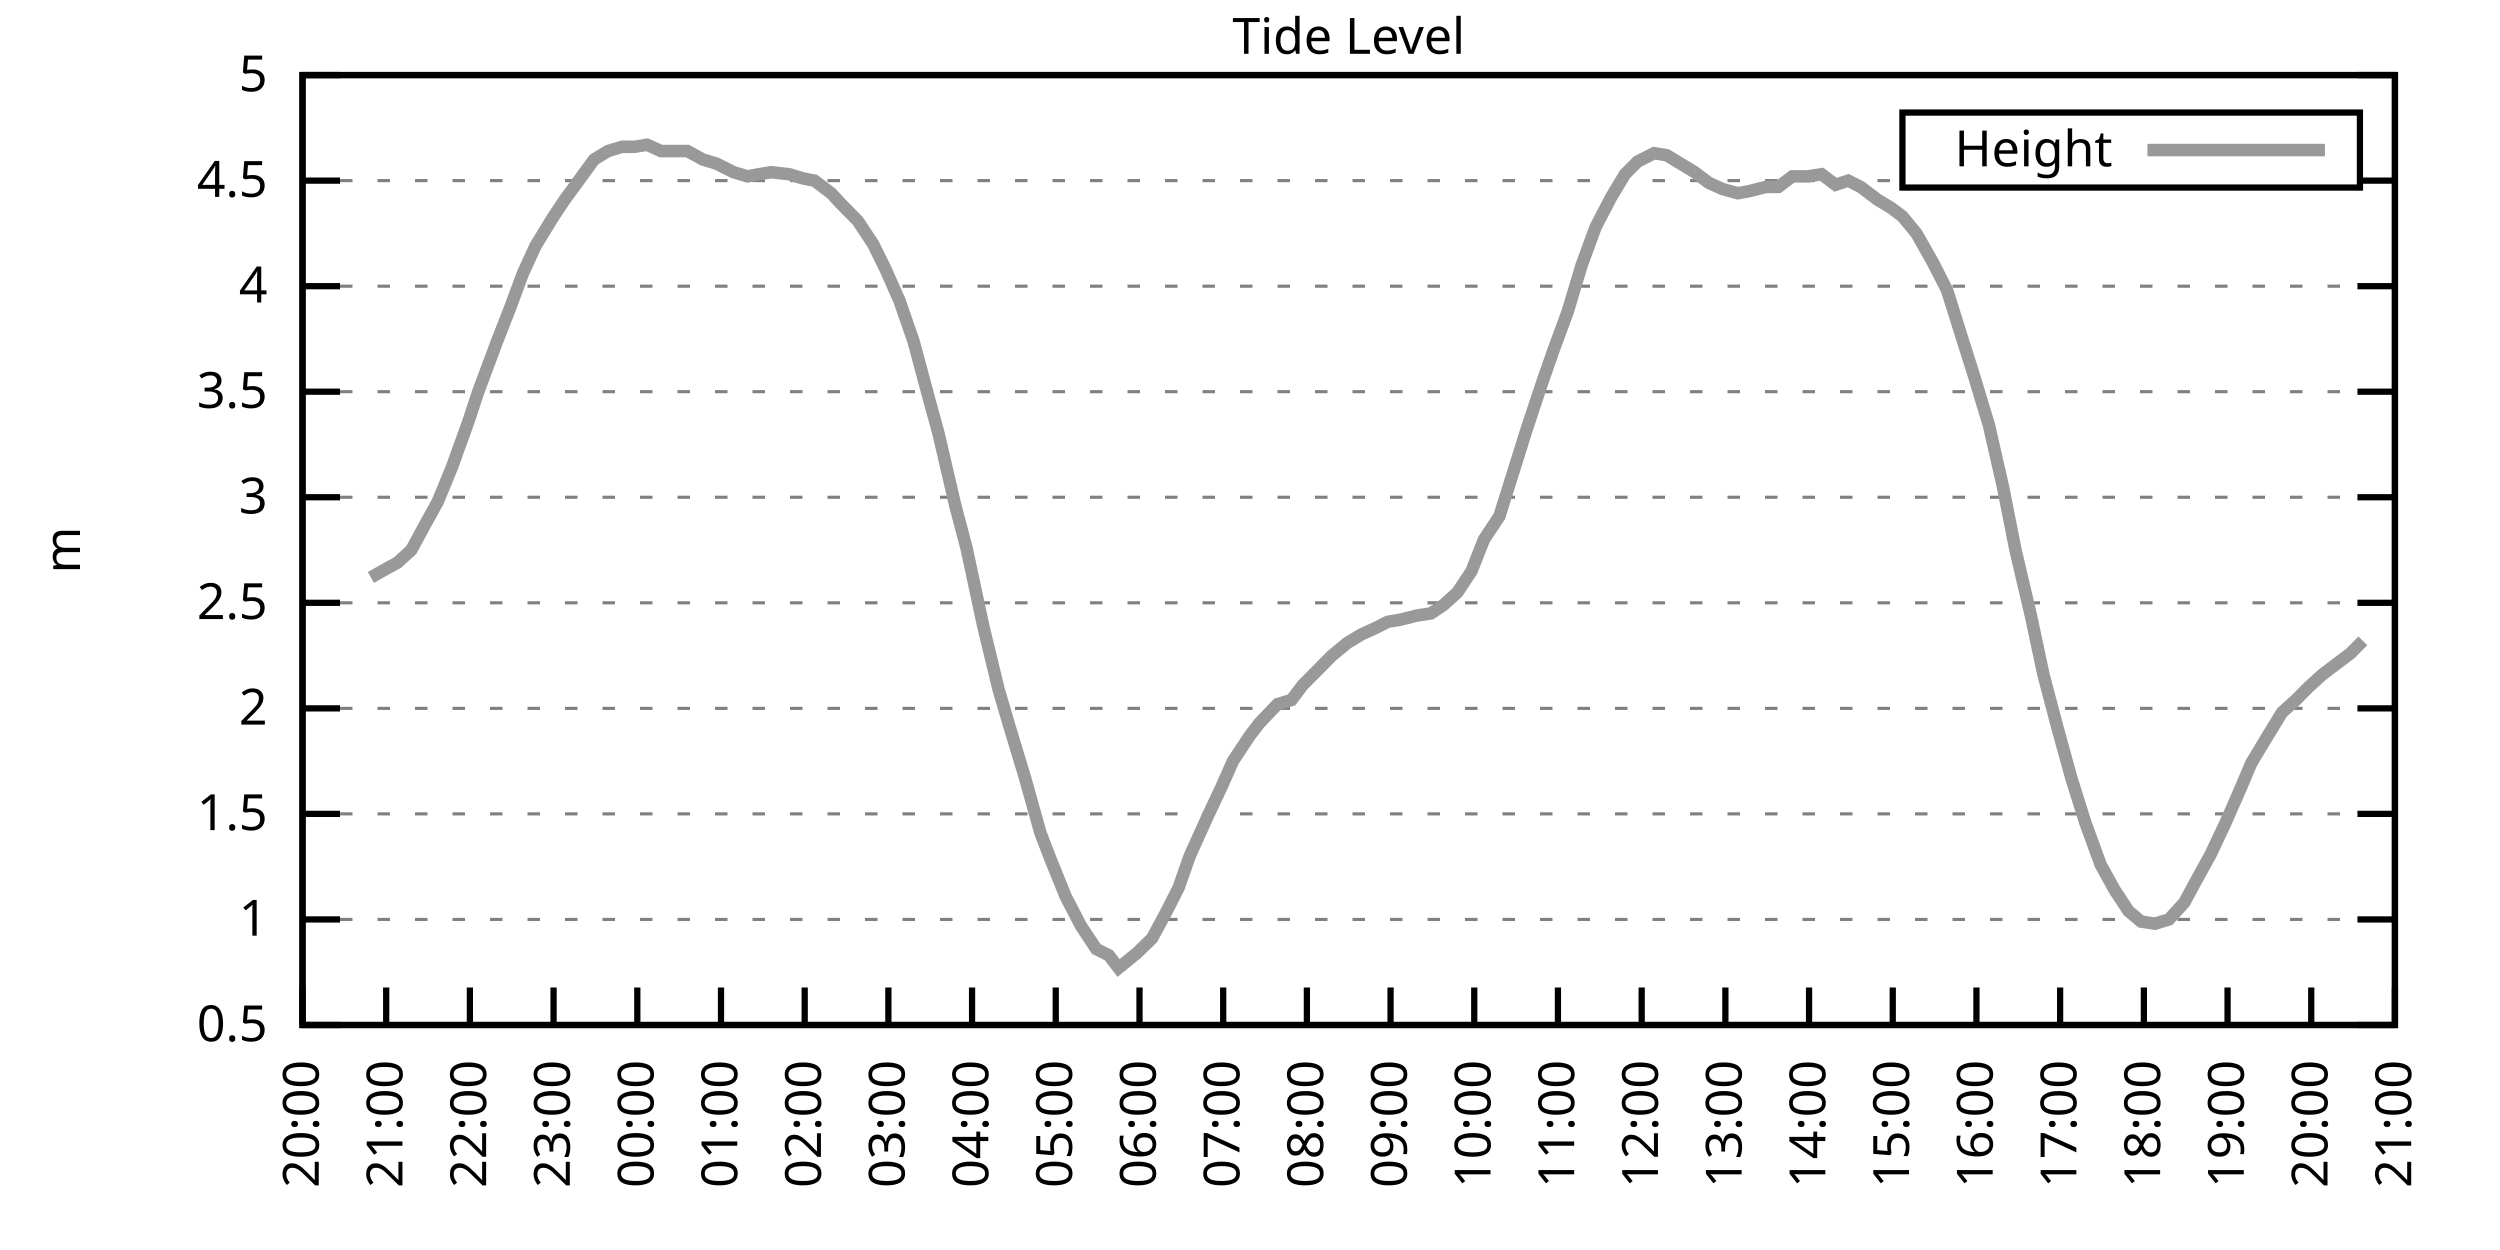
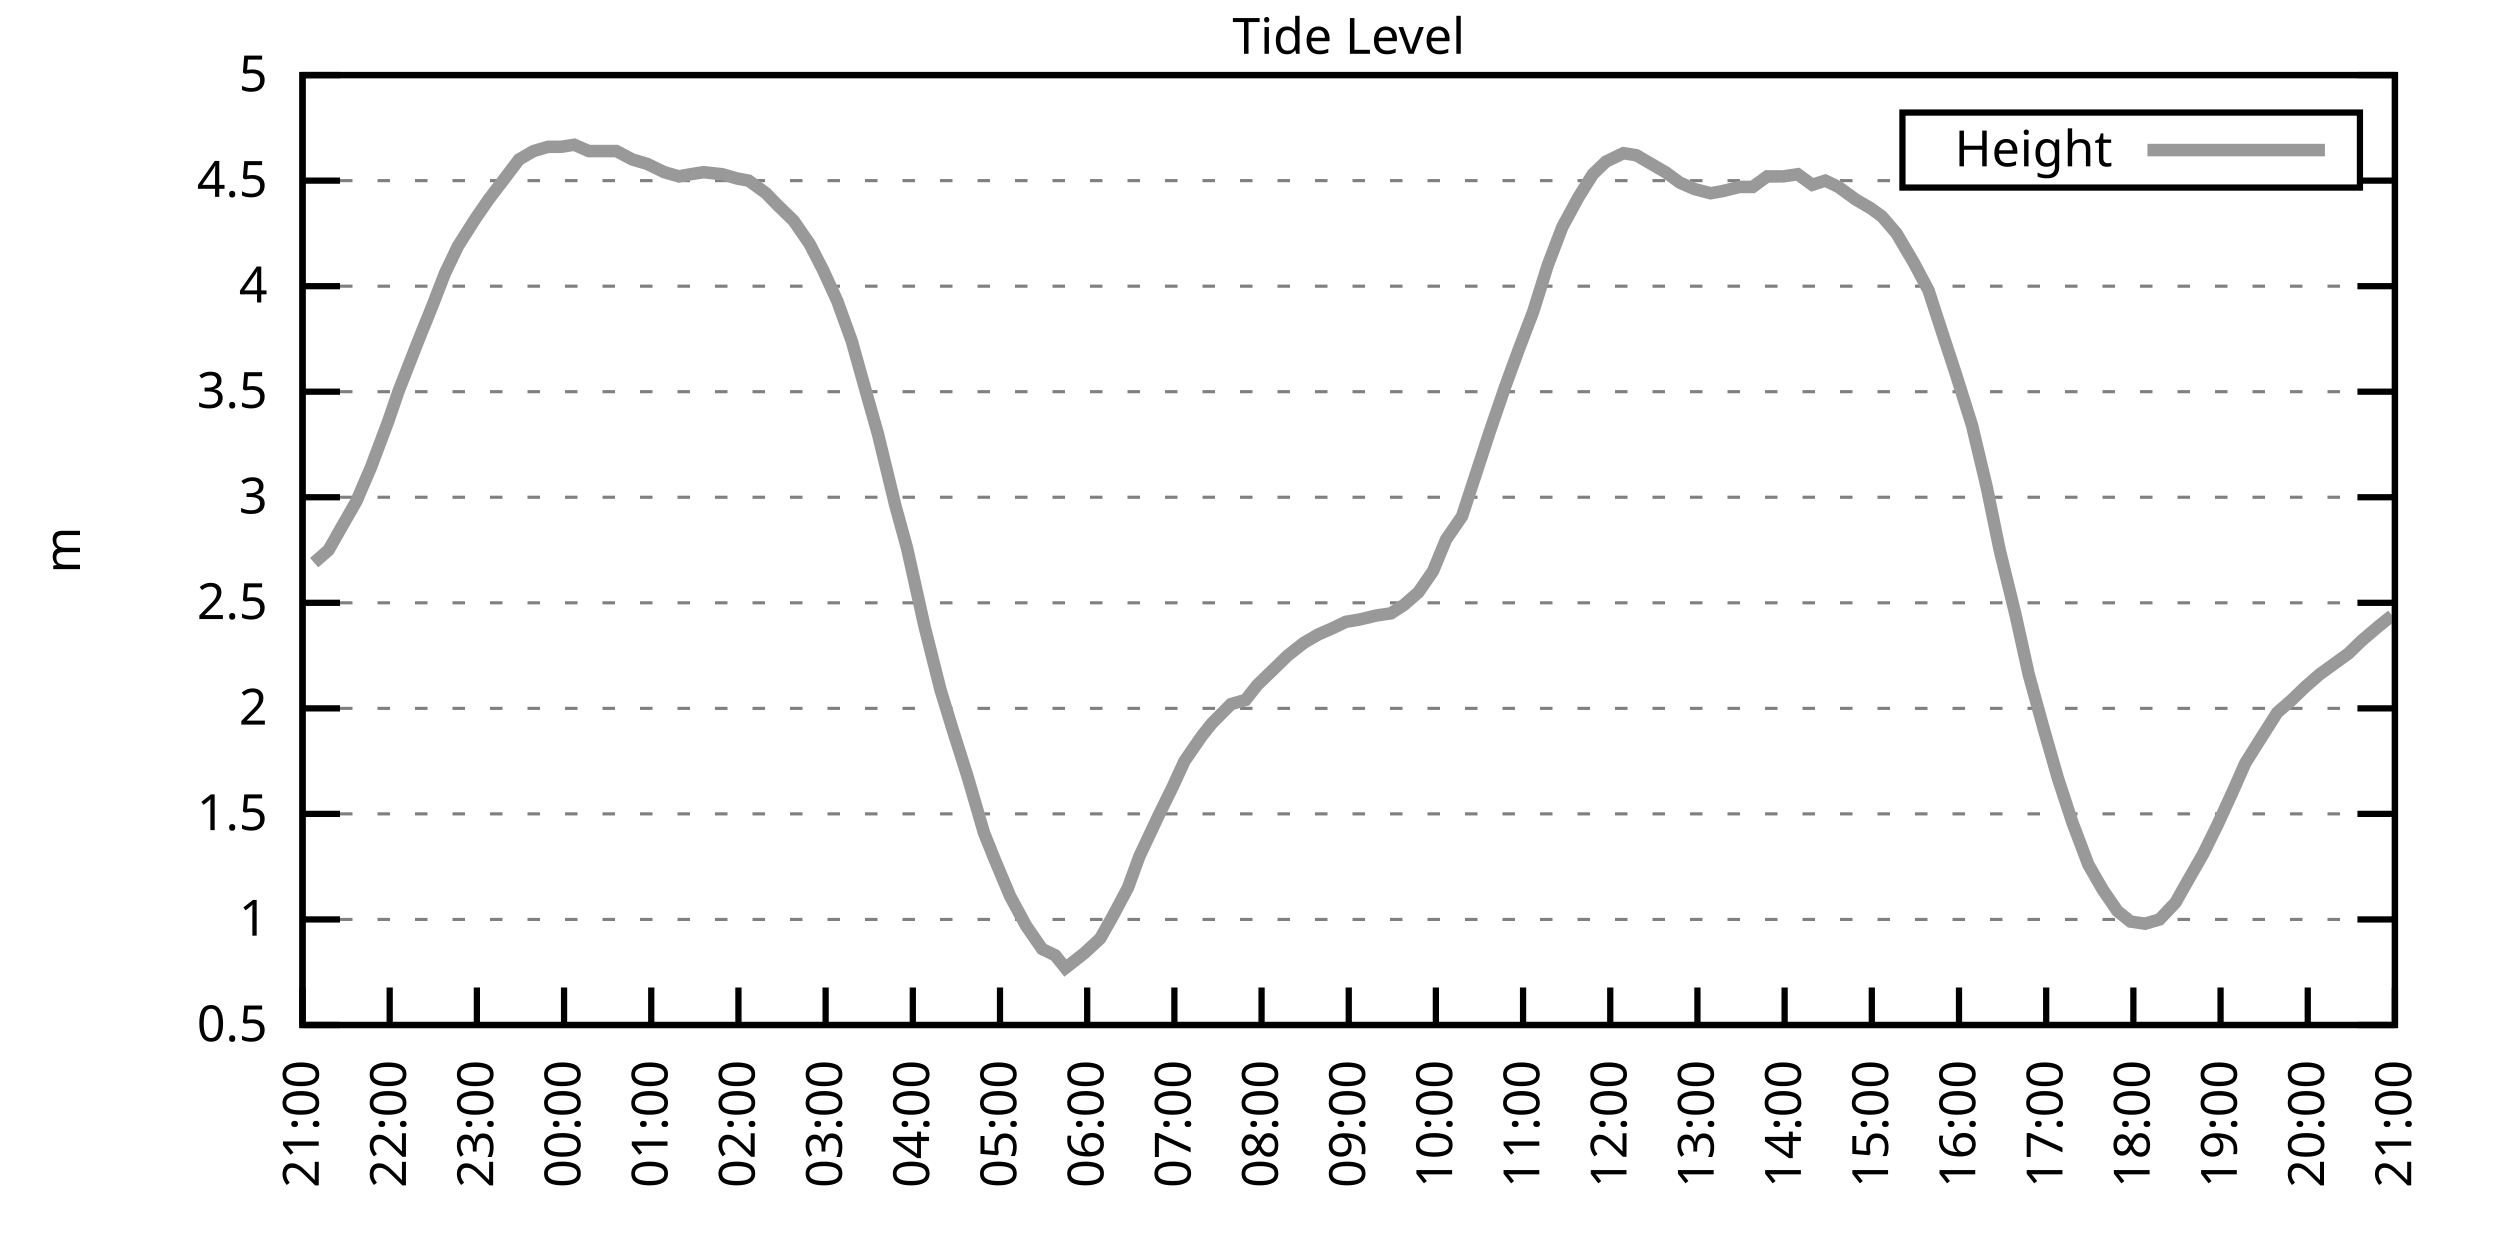
<svg xmlns="http://www.w3.org/2000/svg" xmlns:xlink="http://www.w3.org/1999/xlink" width="400" height="200" viewBox="0 0 400 200">
  <g id="gnuplot_canvas">
    <rect x="0" y="0" width="400" height="200" fill="none" />
    <defs>
      <circle id="gpDot" r="0.5" stroke-width="0.5" stroke="currentColor" />
      <path id="gpPt0" stroke-width="0.333" stroke="currentColor" d="M-1,0 h2 M0,-1 v2" />
      <path id="gpPt1" stroke-width="0.333" stroke="currentColor" d="M-1,-1 L1,1 M1,-1 L-1,1" />
      <path id="gpPt2" stroke-width="0.333" stroke="currentColor" d="M-1,0 L1,0 M0,-1 L0,1 M-1,-1 L1,1 M-1,1 L1,-1" />
      <rect id="gpPt3" stroke-width="0.333" stroke="currentColor" x="-1" y="-1" width="2" height="2" />
      <rect id="gpPt4" stroke-width="0.333" stroke="currentColor" fill="currentColor" x="-1" y="-1" width="2" height="2" />
      <circle id="gpPt5" stroke-width="0.333" stroke="currentColor" cx="0" cy="0" r="1" />
      <use xlink:href="#gpPt5" id="gpPt6" fill="currentColor" stroke="none" />
      <path id="gpPt7" stroke-width="0.333" stroke="currentColor" d="M0,-1.33 L-1.33,0.67 L1.33,0.67 z" />
      <use xlink:href="#gpPt7" id="gpPt8" fill="currentColor" stroke="none" />
      <use xlink:href="#gpPt7" id="gpPt9" stroke="currentColor" transform="rotate(180)" />
      <use xlink:href="#gpPt9" id="gpPt10" fill="currentColor" stroke="none" />
      <use xlink:href="#gpPt3" id="gpPt11" stroke="currentColor" transform="rotate(45)" />
      <use xlink:href="#gpPt11" id="gpPt12" fill="currentColor" stroke="none" />
      <path id="gpPt13" stroke-width="0.333" stroke="currentColor" d="M0,1.330 L1.265,0.411 L0.782,-1.067 L-0.782,-1.076 L-1.265,0.411 z" />
      <use xlink:href="#gpPt13" id="gpPt14" fill="currentColor" stroke="none" />
      <filter id="textbox" filterUnits="objectBoundingBox" x="0" y="0" height="1" width="1">
        <feFlood flood-color="white" flood-opacity="1" result="bgnd" />
        <feComposite in="SourceGraphic" in2="bgnd" operator="atop" />
      </filter>
      <filter id="greybox" filterUnits="objectBoundingBox" x="0" y="0" height="1" width="1">
        <feFlood flood-color="lightgrey" flood-opacity="1" result="grey" />
        <feComposite in="SourceGraphic" in2="grey" operator="atop" />
      </filter>
    </defs>
    <g fill="none" color="white" stroke="currentColor" stroke-width="1.00" stroke-linecap="butt" stroke-linejoin="miter">
</g>
    <g fill="none" color="black" stroke="currentColor" stroke-width="1.00" stroke-linecap="butt" stroke-linejoin="miter">
      <g stroke="none" shape-rendering="crispEdges">
        <polygon fill="rgb(255, 255, 255)" points="48.40,164.00 383.18,164.00 383.18,12.02 48.40,12.02 " />
      </g>
    </g>
    <g fill="none" color="black" stroke="currentColor" stroke-width="1.00" stroke-linecap="butt" stroke-linejoin="miter">
</g>
    <g fill="none" color="black" stroke="black" stroke-width="0.50" stroke-linecap="butt" stroke-linejoin="miter">
</g>
    <g fill="none" color="gray" stroke="currentColor" stroke-width="0.50" stroke-linecap="butt" stroke-linejoin="miter">
      <path stroke="gray" stroke-dasharray="2,4" class="gridline" d="M48.40,164.00 L383.19,164.00  " />
    </g>
    <g fill="none" color="gray" stroke="gray" stroke-width="1.00" stroke-linecap="butt" stroke-linejoin="miter">
</g>
    <g fill="none" color="black" stroke="currentColor" stroke-width="1.00" stroke-linecap="butt" stroke-linejoin="miter">
      <path stroke="black" d="M48.40,164.00 L54.40,164.00 M383.19,164.00 L377.19,164.00  " />
      <g transform="translate(42.80,166.60)" stroke="none" fill="black" font-family="Sans" font-size="8.00" text-anchor="end">
        <text>
          <tspan font-family="Sans"> 0.5</tspan>
        </text>
      </g>
    </g>
    <g fill="none" color="black" stroke="currentColor" stroke-width="1.00" stroke-linecap="butt" stroke-linejoin="miter">
</g>
    <g fill="none" color="black" stroke="black" stroke-width="0.50" stroke-linecap="butt" stroke-linejoin="miter">
</g>
    <g fill="none" color="gray" stroke="currentColor" stroke-width="0.50" stroke-linecap="butt" stroke-linejoin="miter">
      <path stroke="gray" stroke-dasharray="2,4" class="gridline" d="M48.40,147.11 L383.19,147.11  " />
    </g>
    <g fill="none" color="gray" stroke="gray" stroke-width="1.00" stroke-linecap="butt" stroke-linejoin="miter">
</g>
    <g fill="none" color="black" stroke="currentColor" stroke-width="1.00" stroke-linecap="butt" stroke-linejoin="miter">
      <path stroke="black" d="M48.40,147.11 L54.40,147.11 M383.19,147.11 L377.19,147.11  " />
      <g transform="translate(42.80,149.71)" stroke="none" fill="black" font-family="Sans" font-size="8.00" text-anchor="end">
        <text>
          <tspan font-family="Sans"> 1</tspan>
        </text>
      </g>
    </g>
    <g fill="none" color="black" stroke="currentColor" stroke-width="1.00" stroke-linecap="butt" stroke-linejoin="miter">
</g>
    <g fill="none" color="black" stroke="black" stroke-width="0.50" stroke-linecap="butt" stroke-linejoin="miter">
</g>
    <g fill="none" color="gray" stroke="currentColor" stroke-width="0.50" stroke-linecap="butt" stroke-linejoin="miter">
      <path stroke="gray" stroke-dasharray="2,4" class="gridline" d="M48.40,130.22 L383.19,130.22  " />
    </g>
    <g fill="none" color="gray" stroke="gray" stroke-width="1.00" stroke-linecap="butt" stroke-linejoin="miter">
</g>
    <g fill="none" color="black" stroke="currentColor" stroke-width="1.00" stroke-linecap="butt" stroke-linejoin="miter">
      <path stroke="black" d="M48.40,130.22 L54.40,130.22 M383.19,130.22 L377.19,130.22  " />
      <g transform="translate(42.80,132.82)" stroke="none" fill="black" font-family="Sans" font-size="8.00" text-anchor="end">
        <text>
          <tspan font-family="Sans"> 1.5</tspan>
        </text>
      </g>
    </g>
    <g fill="none" color="black" stroke="currentColor" stroke-width="1.00" stroke-linecap="butt" stroke-linejoin="miter">
</g>
    <g fill="none" color="black" stroke="black" stroke-width="0.50" stroke-linecap="butt" stroke-linejoin="miter">
</g>
    <g fill="none" color="gray" stroke="currentColor" stroke-width="0.50" stroke-linecap="butt" stroke-linejoin="miter">
      <path stroke="gray" stroke-dasharray="2,4" class="gridline" d="M48.40,113.34 L383.19,113.34  " />
    </g>
    <g fill="none" color="gray" stroke="gray" stroke-width="1.00" stroke-linecap="butt" stroke-linejoin="miter">
</g>
    <g fill="none" color="black" stroke="currentColor" stroke-width="1.00" stroke-linecap="butt" stroke-linejoin="miter">
      <path stroke="black" d="M48.40,113.34 L54.40,113.34 M383.19,113.34 L377.19,113.34  " />
      <g transform="translate(42.80,115.94)" stroke="none" fill="black" font-family="Sans" font-size="8.00" text-anchor="end">
        <text>
          <tspan font-family="Sans"> 2</tspan>
        </text>
      </g>
    </g>
    <g fill="none" color="black" stroke="currentColor" stroke-width="1.00" stroke-linecap="butt" stroke-linejoin="miter">
</g>
    <g fill="none" color="black" stroke="black" stroke-width="0.50" stroke-linecap="butt" stroke-linejoin="miter">
</g>
    <g fill="none" color="gray" stroke="currentColor" stroke-width="0.50" stroke-linecap="butt" stroke-linejoin="miter">
      <path stroke="gray" stroke-dasharray="2,4" class="gridline" d="M48.40,96.45 L383.19,96.45  " />
    </g>
    <g fill="none" color="gray" stroke="gray" stroke-width="1.00" stroke-linecap="butt" stroke-linejoin="miter">
</g>
    <g fill="none" color="black" stroke="currentColor" stroke-width="1.00" stroke-linecap="butt" stroke-linejoin="miter">
      <path stroke="black" d="M48.40,96.45 L54.40,96.45 M383.19,96.45 L377.19,96.45  " />
      <g transform="translate(42.80,99.05)" stroke="none" fill="black" font-family="Sans" font-size="8.00" text-anchor="end">
        <text>
          <tspan font-family="Sans"> 2.5</tspan>
        </text>
      </g>
    </g>
    <g fill="none" color="black" stroke="currentColor" stroke-width="1.00" stroke-linecap="butt" stroke-linejoin="miter">
</g>
    <g fill="none" color="black" stroke="black" stroke-width="0.50" stroke-linecap="butt" stroke-linejoin="miter">
</g>
    <g fill="none" color="gray" stroke="currentColor" stroke-width="0.50" stroke-linecap="butt" stroke-linejoin="miter">
      <path stroke="gray" stroke-dasharray="2,4" class="gridline" d="M48.40,79.56 L383.19,79.56  " />
    </g>
    <g fill="none" color="gray" stroke="gray" stroke-width="1.00" stroke-linecap="butt" stroke-linejoin="miter">
</g>
    <g fill="none" color="black" stroke="currentColor" stroke-width="1.00" stroke-linecap="butt" stroke-linejoin="miter">
      <path stroke="black" d="M48.40,79.56 L54.40,79.56 M383.19,79.56 L377.19,79.56  " />
      <g transform="translate(42.80,82.16)" stroke="none" fill="black" font-family="Sans" font-size="8.00" text-anchor="end">
        <text>
          <tspan font-family="Sans"> 3</tspan>
        </text>
      </g>
    </g>
    <g fill="none" color="black" stroke="currentColor" stroke-width="1.00" stroke-linecap="butt" stroke-linejoin="miter">
</g>
    <g fill="none" color="black" stroke="black" stroke-width="0.50" stroke-linecap="butt" stroke-linejoin="miter">
</g>
    <g fill="none" color="gray" stroke="currentColor" stroke-width="0.50" stroke-linecap="butt" stroke-linejoin="miter">
      <path stroke="gray" stroke-dasharray="2,4" class="gridline" d="M48.40,62.67 L383.19,62.67  " />
    </g>
    <g fill="none" color="gray" stroke="gray" stroke-width="1.00" stroke-linecap="butt" stroke-linejoin="miter">
</g>
    <g fill="none" color="black" stroke="currentColor" stroke-width="1.00" stroke-linecap="butt" stroke-linejoin="miter">
      <path stroke="black" d="M48.40,62.67 L54.40,62.67 M383.19,62.67 L377.19,62.67  " />
      <g transform="translate(42.80,65.27)" stroke="none" fill="black" font-family="Sans" font-size="8.00" text-anchor="end">
        <text>
          <tspan font-family="Sans"> 3.5</tspan>
        </text>
      </g>
    </g>
    <g fill="none" color="black" stroke="currentColor" stroke-width="1.00" stroke-linecap="butt" stroke-linejoin="miter">
</g>
    <g fill="none" color="black" stroke="black" stroke-width="0.50" stroke-linecap="butt" stroke-linejoin="miter">
</g>
    <g fill="none" color="gray" stroke="currentColor" stroke-width="0.50" stroke-linecap="butt" stroke-linejoin="miter">
      <path stroke="gray" stroke-dasharray="2,4" class="gridline" d="M48.40,45.79 L383.19,45.79  " />
    </g>
    <g fill="none" color="gray" stroke="gray" stroke-width="1.00" stroke-linecap="butt" stroke-linejoin="miter">
</g>
    <g fill="none" color="black" stroke="currentColor" stroke-width="1.00" stroke-linecap="butt" stroke-linejoin="miter">
      <path stroke="black" d="M48.40,45.79 L54.40,45.79 M383.19,45.79 L377.19,45.79  " />
      <g transform="translate(42.80,48.39)" stroke="none" fill="black" font-family="Sans" font-size="8.00" text-anchor="end">
        <text>
          <tspan font-family="Sans"> 4</tspan>
        </text>
      </g>
    </g>
    <g fill="none" color="black" stroke="currentColor" stroke-width="1.00" stroke-linecap="butt" stroke-linejoin="miter">
</g>
    <g fill="none" color="black" stroke="black" stroke-width="0.50" stroke-linecap="butt" stroke-linejoin="miter">
</g>
    <g fill="none" color="gray" stroke="currentColor" stroke-width="0.50" stroke-linecap="butt" stroke-linejoin="miter">
      <path stroke="gray" stroke-dasharray="2,4" class="gridline" d="M48.40,28.90 L304.39,28.90 M377.59,28.90 L383.19,28.90  " />
    </g>
    <g fill="none" color="gray" stroke="gray" stroke-width="1.00" stroke-linecap="butt" stroke-linejoin="miter">
</g>
    <g fill="none" color="black" stroke="currentColor" stroke-width="1.00" stroke-linecap="butt" stroke-linejoin="miter">
      <path stroke="black" d="M48.40,28.90 L54.40,28.90 M383.19,28.90 L377.19,28.90  " />
      <g transform="translate(42.80,31.50)" stroke="none" fill="black" font-family="Sans" font-size="8.00" text-anchor="end">
        <text>
          <tspan font-family="Sans"> 4.5</tspan>
        </text>
      </g>
    </g>
    <g fill="none" color="black" stroke="currentColor" stroke-width="1.00" stroke-linecap="butt" stroke-linejoin="miter">
</g>
    <g fill="none" color="black" stroke="black" stroke-width="0.50" stroke-linecap="butt" stroke-linejoin="miter">
</g>
    <g fill="none" color="gray" stroke="currentColor" stroke-width="0.50" stroke-linecap="butt" stroke-linejoin="miter">
      <path stroke="gray" stroke-dasharray="2,4" class="gridline" d="M48.40,12.01 L383.19,12.01  " />
    </g>
    <g fill="none" color="gray" stroke="gray" stroke-width="1.00" stroke-linecap="butt" stroke-linejoin="miter">
</g>
    <g fill="none" color="black" stroke="currentColor" stroke-width="1.00" stroke-linecap="butt" stroke-linejoin="miter">
      <path stroke="black" d="M48.40,12.01 L54.40,12.01 M383.19,12.01 L377.19,12.01  " />
      <g transform="translate(42.80,14.61)" stroke="none" fill="black" font-family="Sans" font-size="8.00" text-anchor="end">
        <text>
          <tspan font-family="Sans"> 5</tspan>
        </text>
      </g>
    </g>
    <g fill="none" color="black" stroke="currentColor" stroke-width="1.00" stroke-linecap="butt" stroke-linejoin="miter">
      <path stroke="black" d="M48.40,164.00 L48.40,158.00  " />
      <g transform="translate(51.00,169.60) rotate(270.00)" stroke="none" fill="black" font-family="Sans" font-size="8.00" text-anchor="end">
        <text>
-           <tspan font-family="Sans">20:00</tspan>
-         </text>
-       </g>
-     </g>
-     <g fill="none" color="black" stroke="currentColor" stroke-width="1.00" stroke-linecap="butt" stroke-linejoin="miter">
-       <path stroke="black" d="M61.79,164.00 L61.79,158.00  " />
-       <g transform="translate(64.39,169.60) rotate(270.00)" stroke="none" fill="black" font-family="Sans" font-size="8.00" text-anchor="end">
-         <text>
          <tspan font-family="Sans">21:00</tspan>
        </text>
      </g>
    </g>
    <g fill="none" color="black" stroke="currentColor" stroke-width="1.00" stroke-linecap="butt" stroke-linejoin="miter">
-       <path stroke="black" d="M75.18,164.00 L75.18,158.00  " />
-       <g transform="translate(77.78,169.60) rotate(270.00)" stroke="none" fill="black" font-family="Sans" font-size="8.00" text-anchor="end">
+       <path stroke="black" d="M62.35,164.00 L62.35,158.00  " />
+       <g transform="translate(64.95,169.60) rotate(270.00)" stroke="none" fill="black" font-family="Sans" font-size="8.00" text-anchor="end">
        <text>
          <tspan font-family="Sans">22:00</tspan>
        </text>
      </g>
    </g>
    <g fill="none" color="black" stroke="currentColor" stroke-width="1.00" stroke-linecap="butt" stroke-linejoin="miter">
-       <path stroke="black" d="M88.57,164.00 L88.57,158.00  " />
-       <g transform="translate(91.17,169.60) rotate(270.00)" stroke="none" fill="black" font-family="Sans" font-size="8.00" text-anchor="end">
+       <path stroke="black" d="M76.30,164.00 L76.30,158.00  " />
+       <g transform="translate(78.90,169.60) rotate(270.00)" stroke="none" fill="black" font-family="Sans" font-size="8.00" text-anchor="end">
        <text>
          <tspan font-family="Sans">23:00</tspan>
        </text>
      </g>
    </g>
    <g fill="none" color="black" stroke="currentColor" stroke-width="1.00" stroke-linecap="butt" stroke-linejoin="miter">
-       <path stroke="black" d="M101.97,164.00 L101.97,158.00  " />
-       <g transform="translate(104.57,169.60) rotate(270.00)" stroke="none" fill="black" font-family="Sans" font-size="8.00" text-anchor="end">
+       <path stroke="black" d="M90.25,164.00 L90.25,158.00  " />
+       <g transform="translate(92.85,169.60) rotate(270.00)" stroke="none" fill="black" font-family="Sans" font-size="8.00" text-anchor="end">
        <text>
          <tspan font-family="Sans">00:00</tspan>
        </text>
      </g>
    </g>
    <g fill="none" color="black" stroke="currentColor" stroke-width="1.00" stroke-linecap="butt" stroke-linejoin="miter">
-       <path stroke="black" d="M115.36,164.00 L115.36,158.00  " />
-       <g transform="translate(117.96,169.60) rotate(270.00)" stroke="none" fill="black" font-family="Sans" font-size="8.00" text-anchor="end">
+       <path stroke="black" d="M104.20,164.00 L104.20,158.00  " />
+       <g transform="translate(106.80,169.60) rotate(270.00)" stroke="none" fill="black" font-family="Sans" font-size="8.00" text-anchor="end">
        <text>
          <tspan font-family="Sans">01:00</tspan>
        </text>
      </g>
    </g>
    <g fill="none" color="black" stroke="currentColor" stroke-width="1.00" stroke-linecap="butt" stroke-linejoin="miter">
-       <path stroke="black" d="M128.75,164.00 L128.75,158.00  " />
-       <g transform="translate(131.35,169.60) rotate(270.00)" stroke="none" fill="black" font-family="Sans" font-size="8.00" text-anchor="end">
+       <path stroke="black" d="M118.15,164.00 L118.15,158.00  " />
+       <g transform="translate(120.75,169.60) rotate(270.00)" stroke="none" fill="black" font-family="Sans" font-size="8.00" text-anchor="end">
        <text>
          <tspan font-family="Sans">02:00</tspan>
        </text>
      </g>
    </g>
    <g fill="none" color="black" stroke="currentColor" stroke-width="1.00" stroke-linecap="butt" stroke-linejoin="miter">
-       <path stroke="black" d="M142.14,164.00 L142.14,158.00  " />
-       <g transform="translate(144.74,169.60) rotate(270.00)" stroke="none" fill="black" font-family="Sans" font-size="8.00" text-anchor="end">
+       <path stroke="black" d="M132.10,164.00 L132.10,158.00  " />
+       <g transform="translate(134.70,169.60) rotate(270.00)" stroke="none" fill="black" font-family="Sans" font-size="8.00" text-anchor="end">
        <text>
          <tspan font-family="Sans">03:00</tspan>
        </text>
      </g>
    </g>
    <g fill="none" color="black" stroke="currentColor" stroke-width="1.00" stroke-linecap="butt" stroke-linejoin="miter">
-       <path stroke="black" d="M155.53,164.00 L155.53,158.00  " />
-       <g transform="translate(158.13,169.60) rotate(270.00)" stroke="none" fill="black" font-family="Sans" font-size="8.00" text-anchor="end">
+       <path stroke="black" d="M146.05,164.00 L146.05,158.00  " />
+       <g transform="translate(148.65,169.60) rotate(270.00)" stroke="none" fill="black" font-family="Sans" font-size="8.00" text-anchor="end">
        <text>
          <tspan font-family="Sans">04:00</tspan>
        </text>
      </g>
    </g>
    <g fill="none" color="black" stroke="currentColor" stroke-width="1.00" stroke-linecap="butt" stroke-linejoin="miter">
-       <path stroke="black" d="M168.92,164.00 L168.92,158.00  " />
-       <g transform="translate(171.52,169.60) rotate(270.00)" stroke="none" fill="black" font-family="Sans" font-size="8.00" text-anchor="end">
+       <path stroke="black" d="M160.00,164.00 L160.00,158.00  " />
+       <g transform="translate(162.60,169.60) rotate(270.00)" stroke="none" fill="black" font-family="Sans" font-size="8.00" text-anchor="end">
        <text>
          <tspan font-family="Sans">05:00</tspan>
        </text>
      </g>
    </g>
    <g fill="none" color="black" stroke="currentColor" stroke-width="1.00" stroke-linecap="butt" stroke-linejoin="miter">
-       <path stroke="black" d="M182.32,164.00 L182.32,158.00  " />
-       <g transform="translate(184.92,169.60) rotate(270.00)" stroke="none" fill="black" font-family="Sans" font-size="8.00" text-anchor="end">
+       <path stroke="black" d="M173.95,164.00 L173.95,158.00  " />
+       <g transform="translate(176.55,169.60) rotate(270.00)" stroke="none" fill="black" font-family="Sans" font-size="8.00" text-anchor="end">
        <text>
          <tspan font-family="Sans">06:00</tspan>
        </text>
      </g>
    </g>
    <g fill="none" color="black" stroke="currentColor" stroke-width="1.00" stroke-linecap="butt" stroke-linejoin="miter">
-       <path stroke="black" d="M195.71,164.00 L195.71,158.00  " />
-       <g transform="translate(198.31,169.60) rotate(270.00)" stroke="none" fill="black" font-family="Sans" font-size="8.00" text-anchor="end">
+       <path stroke="black" d="M187.90,164.00 L187.90,158.00  " />
+       <g transform="translate(190.50,169.60) rotate(270.00)" stroke="none" fill="black" font-family="Sans" font-size="8.00" text-anchor="end">
        <text>
          <tspan font-family="Sans">07:00</tspan>
        </text>
      </g>
    </g>
    <g fill="none" color="black" stroke="currentColor" stroke-width="1.00" stroke-linecap="butt" stroke-linejoin="miter">
-       <path stroke="black" d="M209.10,164.00 L209.10,158.00  " />
-       <g transform="translate(211.70,169.60) rotate(270.00)" stroke="none" fill="black" font-family="Sans" font-size="8.00" text-anchor="end">
+       <path stroke="black" d="M201.85,164.00 L201.85,158.00  " />
+       <g transform="translate(204.45,169.60) rotate(270.00)" stroke="none" fill="black" font-family="Sans" font-size="8.00" text-anchor="end">
        <text>
          <tspan font-family="Sans">08:00</tspan>
        </text>
      </g>
    </g>
    <g fill="none" color="black" stroke="currentColor" stroke-width="1.00" stroke-linecap="butt" stroke-linejoin="miter">
-       <path stroke="black" d="M222.49,164.00 L222.49,158.00  " />
-       <g transform="translate(225.09,169.60) rotate(270.00)" stroke="none" fill="black" font-family="Sans" font-size="8.00" text-anchor="end">
+       <path stroke="black" d="M215.80,164.00 L215.80,158.00  " />
+       <g transform="translate(218.40,169.60) rotate(270.00)" stroke="none" fill="black" font-family="Sans" font-size="8.00" text-anchor="end">
        <text>
          <tspan font-family="Sans">09:00</tspan>
        </text>
      </g>
    </g>
    <g fill="none" color="black" stroke="currentColor" stroke-width="1.00" stroke-linecap="butt" stroke-linejoin="miter">
-       <path stroke="black" d="M235.88,164.00 L235.88,158.00  " />
-       <g transform="translate(238.48,169.60) rotate(270.00)" stroke="none" fill="black" font-family="Sans" font-size="8.00" text-anchor="end">
+       <path stroke="black" d="M229.74,164.00 L229.74,158.00  " />
+       <g transform="translate(232.34,169.60) rotate(270.00)" stroke="none" fill="black" font-family="Sans" font-size="8.00" text-anchor="end">
        <text>
          <tspan font-family="Sans">10:00</tspan>
        </text>
      </g>
    </g>
    <g fill="none" color="black" stroke="currentColor" stroke-width="1.00" stroke-linecap="butt" stroke-linejoin="miter">
-       <path stroke="black" d="M249.27,164.00 L249.27,158.00  " />
-       <g transform="translate(251.87,169.60) rotate(270.00)" stroke="none" fill="black" font-family="Sans" font-size="8.00" text-anchor="end">
+       <path stroke="black" d="M243.69,164.00 L243.69,158.00  " />
+       <g transform="translate(246.29,169.60) rotate(270.00)" stroke="none" fill="black" font-family="Sans" font-size="8.00" text-anchor="end">
        <text>
          <tspan font-family="Sans">11:00</tspan>
        </text>
      </g>
    </g>
    <g fill="none" color="black" stroke="currentColor" stroke-width="1.00" stroke-linecap="butt" stroke-linejoin="miter">
-       <path stroke="black" d="M262.67,164.00 L262.67,158.00  " />
-       <g transform="translate(265.27,169.60) rotate(270.00)" stroke="none" fill="black" font-family="Sans" font-size="8.00" text-anchor="end">
+       <path stroke="black" d="M257.64,164.00 L257.64,158.00  " />
+       <g transform="translate(260.24,169.60) rotate(270.00)" stroke="none" fill="black" font-family="Sans" font-size="8.00" text-anchor="end">
        <text>
          <tspan font-family="Sans">12:00</tspan>
        </text>
      </g>
    </g>
    <g fill="none" color="black" stroke="currentColor" stroke-width="1.00" stroke-linecap="butt" stroke-linejoin="miter">
-       <path stroke="black" d="M276.06,164.00 L276.06,158.00  " />
-       <g transform="translate(278.66,169.60) rotate(270.00)" stroke="none" fill="black" font-family="Sans" font-size="8.00" text-anchor="end">
+       <path stroke="black" d="M271.59,164.00 L271.59,158.00  " />
+       <g transform="translate(274.19,169.60) rotate(270.00)" stroke="none" fill="black" font-family="Sans" font-size="8.00" text-anchor="end">
        <text>
          <tspan font-family="Sans">13:00</tspan>
        </text>
      </g>
    </g>
    <g fill="none" color="black" stroke="currentColor" stroke-width="1.00" stroke-linecap="butt" stroke-linejoin="miter">
-       <path stroke="black" d="M289.45,164.00 L289.45,158.00  " />
-       <g transform="translate(292.05,169.60) rotate(270.00)" stroke="none" fill="black" font-family="Sans" font-size="8.00" text-anchor="end">
+       <path stroke="black" d="M285.54,164.00 L285.54,158.00  " />
+       <g transform="translate(288.14,169.60) rotate(270.00)" stroke="none" fill="black" font-family="Sans" font-size="8.00" text-anchor="end">
        <text>
          <tspan font-family="Sans">14:00</tspan>
        </text>
      </g>
    </g>
    <g fill="none" color="black" stroke="currentColor" stroke-width="1.00" stroke-linecap="butt" stroke-linejoin="miter">
-       <path stroke="black" d="M302.84,164.00 L302.84,158.00  " />
-       <g transform="translate(305.44,169.60) rotate(270.00)" stroke="none" fill="black" font-family="Sans" font-size="8.00" text-anchor="end">
+       <path stroke="black" d="M299.49,164.00 L299.49,158.00  " />
+       <g transform="translate(302.09,169.60) rotate(270.00)" stroke="none" fill="black" font-family="Sans" font-size="8.00" text-anchor="end">
        <text>
          <tspan font-family="Sans">15:00</tspan>
        </text>
      </g>
    </g>
    <g fill="none" color="black" stroke="currentColor" stroke-width="1.00" stroke-linecap="butt" stroke-linejoin="miter">
-       <path stroke="black" d="M316.23,164.00 L316.23,158.00  " />
-       <g transform="translate(318.83,169.60) rotate(270.00)" stroke="none" fill="black" font-family="Sans" font-size="8.00" text-anchor="end">
+       <path stroke="black" d="M313.44,164.00 L313.44,158.00  " />
+       <g transform="translate(316.04,169.60) rotate(270.00)" stroke="none" fill="black" font-family="Sans" font-size="8.00" text-anchor="end">
        <text>
          <tspan font-family="Sans">16:00</tspan>
        </text>
      </g>
    </g>
    <g fill="none" color="black" stroke="currentColor" stroke-width="1.00" stroke-linecap="butt" stroke-linejoin="miter">
-       <path stroke="black" d="M329.62,164.00 L329.62,158.00  " />
-       <g transform="translate(332.22,169.60) rotate(270.00)" stroke="none" fill="black" font-family="Sans" font-size="8.00" text-anchor="end">
+       <path stroke="black" d="M327.39,164.00 L327.39,158.00  " />
+       <g transform="translate(329.99,169.60) rotate(270.00)" stroke="none" fill="black" font-family="Sans" font-size="8.00" text-anchor="end">
        <text>
          <tspan font-family="Sans">17:00</tspan>
        </text>
      </g>
    </g>
    <g fill="none" color="black" stroke="currentColor" stroke-width="1.00" stroke-linecap="butt" stroke-linejoin="miter">
-       <path stroke="black" d="M343.02,164.00 L343.02,158.00  " />
-       <g transform="translate(345.62,169.60) rotate(270.00)" stroke="none" fill="black" font-family="Sans" font-size="8.00" text-anchor="end">
+       <path stroke="black" d="M341.34,164.00 L341.34,158.00  " />
+       <g transform="translate(343.94,169.60) rotate(270.00)" stroke="none" fill="black" font-family="Sans" font-size="8.00" text-anchor="end">
        <text>
          <tspan font-family="Sans">18:00</tspan>
        </text>
      </g>
    </g>
    <g fill="none" color="black" stroke="currentColor" stroke-width="1.00" stroke-linecap="butt" stroke-linejoin="miter">
-       <path stroke="black" d="M356.41,164.00 L356.41,158.00  " />
-       <g transform="translate(359.01,169.60) rotate(270.00)" stroke="none" fill="black" font-family="Sans" font-size="8.00" text-anchor="end">
+       <path stroke="black" d="M355.29,164.00 L355.29,158.00  " />
+       <g transform="translate(357.89,169.60) rotate(270.00)" stroke="none" fill="black" font-family="Sans" font-size="8.00" text-anchor="end">
        <text>
          <tspan font-family="Sans">19:00</tspan>
        </text>
      </g>
    </g>
    <g fill="none" color="black" stroke="currentColor" stroke-width="1.00" stroke-linecap="butt" stroke-linejoin="miter">
-       <path stroke="black" d="M369.80,164.00 L369.80,158.00  " />
-       <g transform="translate(372.40,169.60) rotate(270.00)" stroke="none" fill="black" font-family="Sans" font-size="8.00" text-anchor="end">
+       <path stroke="black" d="M369.24,164.00 L369.24,158.00  " />
+       <g transform="translate(371.84,169.60) rotate(270.00)" stroke="none" fill="black" font-family="Sans" font-size="8.00" text-anchor="end">
        <text>
          <tspan font-family="Sans">20:00</tspan>
        </text>
      </g>
    </g>
    <g fill="none" color="black" stroke="currentColor" stroke-width="1.00" stroke-linecap="butt" stroke-linejoin="miter">
      <path stroke="black" d="M383.19,164.00 L383.19,158.00  " />
      <g transform="translate(385.79,169.60) rotate(270.00)" stroke="none" fill="black" font-family="Sans" font-size="8.00" text-anchor="end">
        <text>
          <tspan font-family="Sans">21:00</tspan>
        </text>
      </g>
    </g>
    <g fill="none" color="black" stroke="currentColor" stroke-width="1.00" stroke-linecap="butt" stroke-linejoin="miter">
</g>
    <g fill="none" color="black" stroke="currentColor" stroke-width="1.00" stroke-linecap="butt" stroke-linejoin="miter">
      <path stroke="black" d="M48.40,12.01 L48.40,164.00 L383.19,164.00 L383.19,12.01 L48.40,12.01 Z  " />
    </g>
    <g fill="none" color="black" stroke="currentColor" stroke-width="1.00" stroke-linecap="butt" stroke-linejoin="miter">
</g>
    <g fill="none" color="black" stroke="currentColor" stroke-width="1.00" stroke-linecap="butt" stroke-linejoin="miter">
      <path stroke="black" d="M304.39,30.01 L304.39,18.01 L377.59,18.01 L377.59,30.01 L304.39,30.01 Z  " />
    </g>
    <g id="Tide_level_plot_1">
      <g fill="none" color="white" stroke="black" stroke-width="2.00" stroke-linecap="butt" stroke-linejoin="miter">
</g>
      <g fill="none" color="black" stroke="currentColor" stroke-width="2.00" stroke-linecap="butt" stroke-linejoin="miter">
        <g transform="translate(337.99,26.61)" stroke="none" fill="black" font-family="Sans" font-size="8.00" text-anchor="end">
          <text>
            <tspan font-family="Sans">Height</tspan>
          </text>
        </g>
      </g>
      <g fill="none" color="black" stroke="currentColor" stroke-width="2.00" stroke-linecap="butt" stroke-linejoin="miter">
-         <path stroke="rgb(153, 153, 153)" d="M343.59,24.01 L371.99,24.01 M59.34,92.40 L61.12,91.38 L63.58,90.03 L65.81,88.00 L67.82,84.29 L70.05,80.24   L72.28,74.83 L74.96,67.40 L76.52,62.67 L79.42,54.90 L81.66,49.16 L83.66,43.76 L85.67,39.37 L88.35,34.98   L90.36,31.94 L92.59,28.90 L95.05,25.52 L97.28,24.17 L99.51,23.49 L101.52,23.49 L103.53,23.16 L105.76,24.17   L107.77,24.17 L110.00,24.17 L112.46,25.52 L114.69,26.20 L117.37,27.55 L119.60,28.22 L121.38,27.88 L123.39,27.55   L126.29,27.88 L128.53,28.56 L130.31,28.90 L132.99,30.92 L134.55,32.61 L137.23,35.32 L139.69,39.03 L141.69,43.08   L143.93,48.15 L146.16,54.57 L148.61,63.69 L150.18,69.43 L152.85,80.91 L154.64,87.67 L157.32,100.16 L159.77,110.30   L161.56,116.38 L164.01,124.48 L166.47,133.26 L168.03,137.32 L170.49,143.40 L172.94,148.13 L175.40,151.84 L177.41,152.85   L178.97,154.88 L181.87,152.52 L184.32,150.15 L186.33,146.44 L188.57,142.05 L190.35,136.98 L193.25,130.56 L195.48,125.83   L197.27,121.78 L199.95,117.73 L201.51,115.70 L204.41,112.66 L206.64,111.99 L208.43,109.62 L211.11,106.92 L213.12,104.89   L215.57,102.87 L217.80,101.52 L220.04,100.50 L222.04,99.49 L224.05,99.15 L226.73,98.48 L228.96,98.14 L230.97,96.79   L233.20,94.76 L235.44,91.38 L237.44,86.32 L239.90,82.60 L242.13,75.51 L244.14,69.09 L246.60,61.66 L248.60,55.92   L250.84,49.84 L253.07,42.41 L255.30,36.33 L257.76,31.60 L259.99,27.88 L262.00,25.86 L264.67,24.51 L266.68,24.84   L268.92,26.20 L271.15,27.55 L273.38,29.24 L275.61,30.25 L278.07,30.92 L279.85,30.59 L282.53,29.91 L284.54,29.91   L286.77,28.22 L289.23,28.22 L291.46,27.88 L293.69,29.57 L295.70,28.90 L297.71,29.91 L300.39,31.94 L302.62,33.29   L304.40,34.64 L306.63,37.34 L309.31,42.07 L311.54,46.46 L313.55,52.88 L315.79,59.97 L318.24,68.08 L320.47,77.87   L322.48,88.00 L324.94,98.48 L326.95,107.93 L329.18,116.38 L331.41,124.48 L333.64,131.58 L336.10,138.33 L338.33,142.38   L340.56,145.76 L342.57,147.45 L344.80,147.79 L347.03,147.11 L349.49,144.41 L351.50,140.69 L353.73,136.64 L355.96,131.91   L358.19,126.85 L360.20,122.12 L362.43,118.40 L365.11,114.01 L367.34,111.99 L369.35,109.96 L371.58,107.93 L373.82,106.24   L376.05,104.56 L378.06,102.53  " />
+         <path stroke="rgb(153, 153, 153)" d="M343.59,24.01 L371.99,24.01 M50.26,90.03 L52.58,88.00 L54.68,84.29 L57.00,80.24 L59.33,74.83 L62.12,67.40   L63.74,62.67 L66.77,54.90 L69.09,49.16 L71.18,43.76 L73.28,39.37 L76.07,34.98 L78.16,31.94 L80.48,28.90   L83.04,25.52 L85.37,24.17 L87.69,23.49 L89.78,23.49 L91.88,23.16 L94.20,24.17 L96.29,24.17 L98.62,24.17   L101.18,25.52 L103.50,26.20 L106.29,27.55 L108.62,28.22 L110.48,27.88 L112.57,27.55 L115.59,27.88 L117.92,28.56   L119.78,28.90 L122.57,30.92 L124.19,32.61 L126.98,35.32 L129.54,39.03 L131.63,43.08 L133.96,48.15 L136.28,54.57   L138.84,63.69 L140.47,69.43 L143.26,80.91 L145.12,87.67 L147.91,100.16 L150.46,110.30 L152.32,116.38 L154.88,124.48   L157.44,133.26 L159.07,137.32 L161.62,143.40 L164.18,148.13 L166.74,151.84 L168.83,152.85 L170.46,154.88 L173.48,152.52   L176.04,150.15 L178.13,146.44 L180.46,142.05 L182.32,136.98 L185.34,130.56 L187.66,125.83 L189.52,121.78 L192.31,117.73   L193.94,115.70 L196.96,112.66 L199.29,111.99 L201.15,109.62 L203.94,106.92 L206.03,104.89 L208.59,102.87 L210.91,101.52   L213.24,100.50 L215.33,99.49 L217.42,99.15 L220.21,98.48 L222.54,98.14 L224.63,96.79 L226.95,94.76 L229.28,91.38   L231.37,86.32 L233.93,82.60 L236.25,75.51 L238.35,69.09 L240.90,61.66 L243.00,55.92 L245.32,49.84 L247.65,42.41   L249.97,36.33 L252.53,31.60 L254.85,27.88 L256.95,25.86 L259.74,24.51 L261.83,24.84 L264.15,26.20 L266.48,27.55   L268.80,29.24 L271.13,30.25 L273.69,30.92 L275.55,30.59 L278.34,29.91 L280.43,29.91 L282.75,28.22 L285.31,28.22   L287.64,27.88 L289.96,29.57 L292.05,28.90 L294.15,29.91 L296.94,31.94 L299.26,33.29 L301.12,34.64 L303.44,37.34   L306.23,42.07 L308.56,46.46 L310.65,52.88 L312.98,59.97 L315.53,68.08 L317.86,77.87 L319.95,88.00 L322.51,98.48   L324.60,107.93 L326.93,116.38 L329.25,124.48 L331.58,131.58 L334.13,138.33 L336.46,142.38 L338.78,145.76 L340.88,147.45   L343.20,147.79 L345.53,147.11 L348.08,144.41 L350.18,140.69 L352.50,136.64 L354.83,131.91 L357.15,126.85 L359.24,122.12   L361.57,118.40 L364.36,114.01 L366.68,111.99 L368.78,109.96 L371.10,107.93 L373.43,106.24 L375.75,104.56 L377.84,102.53   L380.63,100.16 L382.73,98.48  " />
      </g>
    </g>
    <g fill="none" color="black" stroke="currentColor" stroke-width="2.00" stroke-linecap="butt" stroke-linejoin="miter">
</g>
    <g fill="none" color="black" stroke="black" stroke-width="1.00" stroke-linecap="butt" stroke-linejoin="miter">
</g>
    <g fill="none" color="black" stroke="currentColor" stroke-width="1.00" stroke-linecap="butt" stroke-linejoin="miter">
      <path stroke="black" d="M48.40,12.01 L48.40,164.00 L383.19,164.00 L383.19,12.01 L48.40,12.01 Z  " />
      <g transform="translate(12.80,88.01) rotate(270.00)" stroke="none" fill="black" font-family="Sans" font-size="8.00" text-anchor="middle">
        <text>
          <tspan font-family="Sans">m</tspan>
        </text>
      </g>
    </g>
    <g fill="none" color="black" stroke="currentColor" stroke-width="1.00" stroke-linecap="butt" stroke-linejoin="miter">
</g>
    <g fill="none" color="black" stroke="currentColor" stroke-width="1.00" stroke-linecap="butt" stroke-linejoin="miter">
      <g transform="translate(215.79,8.61)" stroke="none" fill="black" font-family="Sans" font-size="8.00" text-anchor="middle">
        <text>
          <tspan font-family="Sans">Tide Level</tspan>
        </text>
      </g>
    </g>
    <g fill="none" color="black" stroke="currentColor" stroke-width="1.00" stroke-linecap="butt" stroke-linejoin="miter">
</g>
  </g>
</svg>
